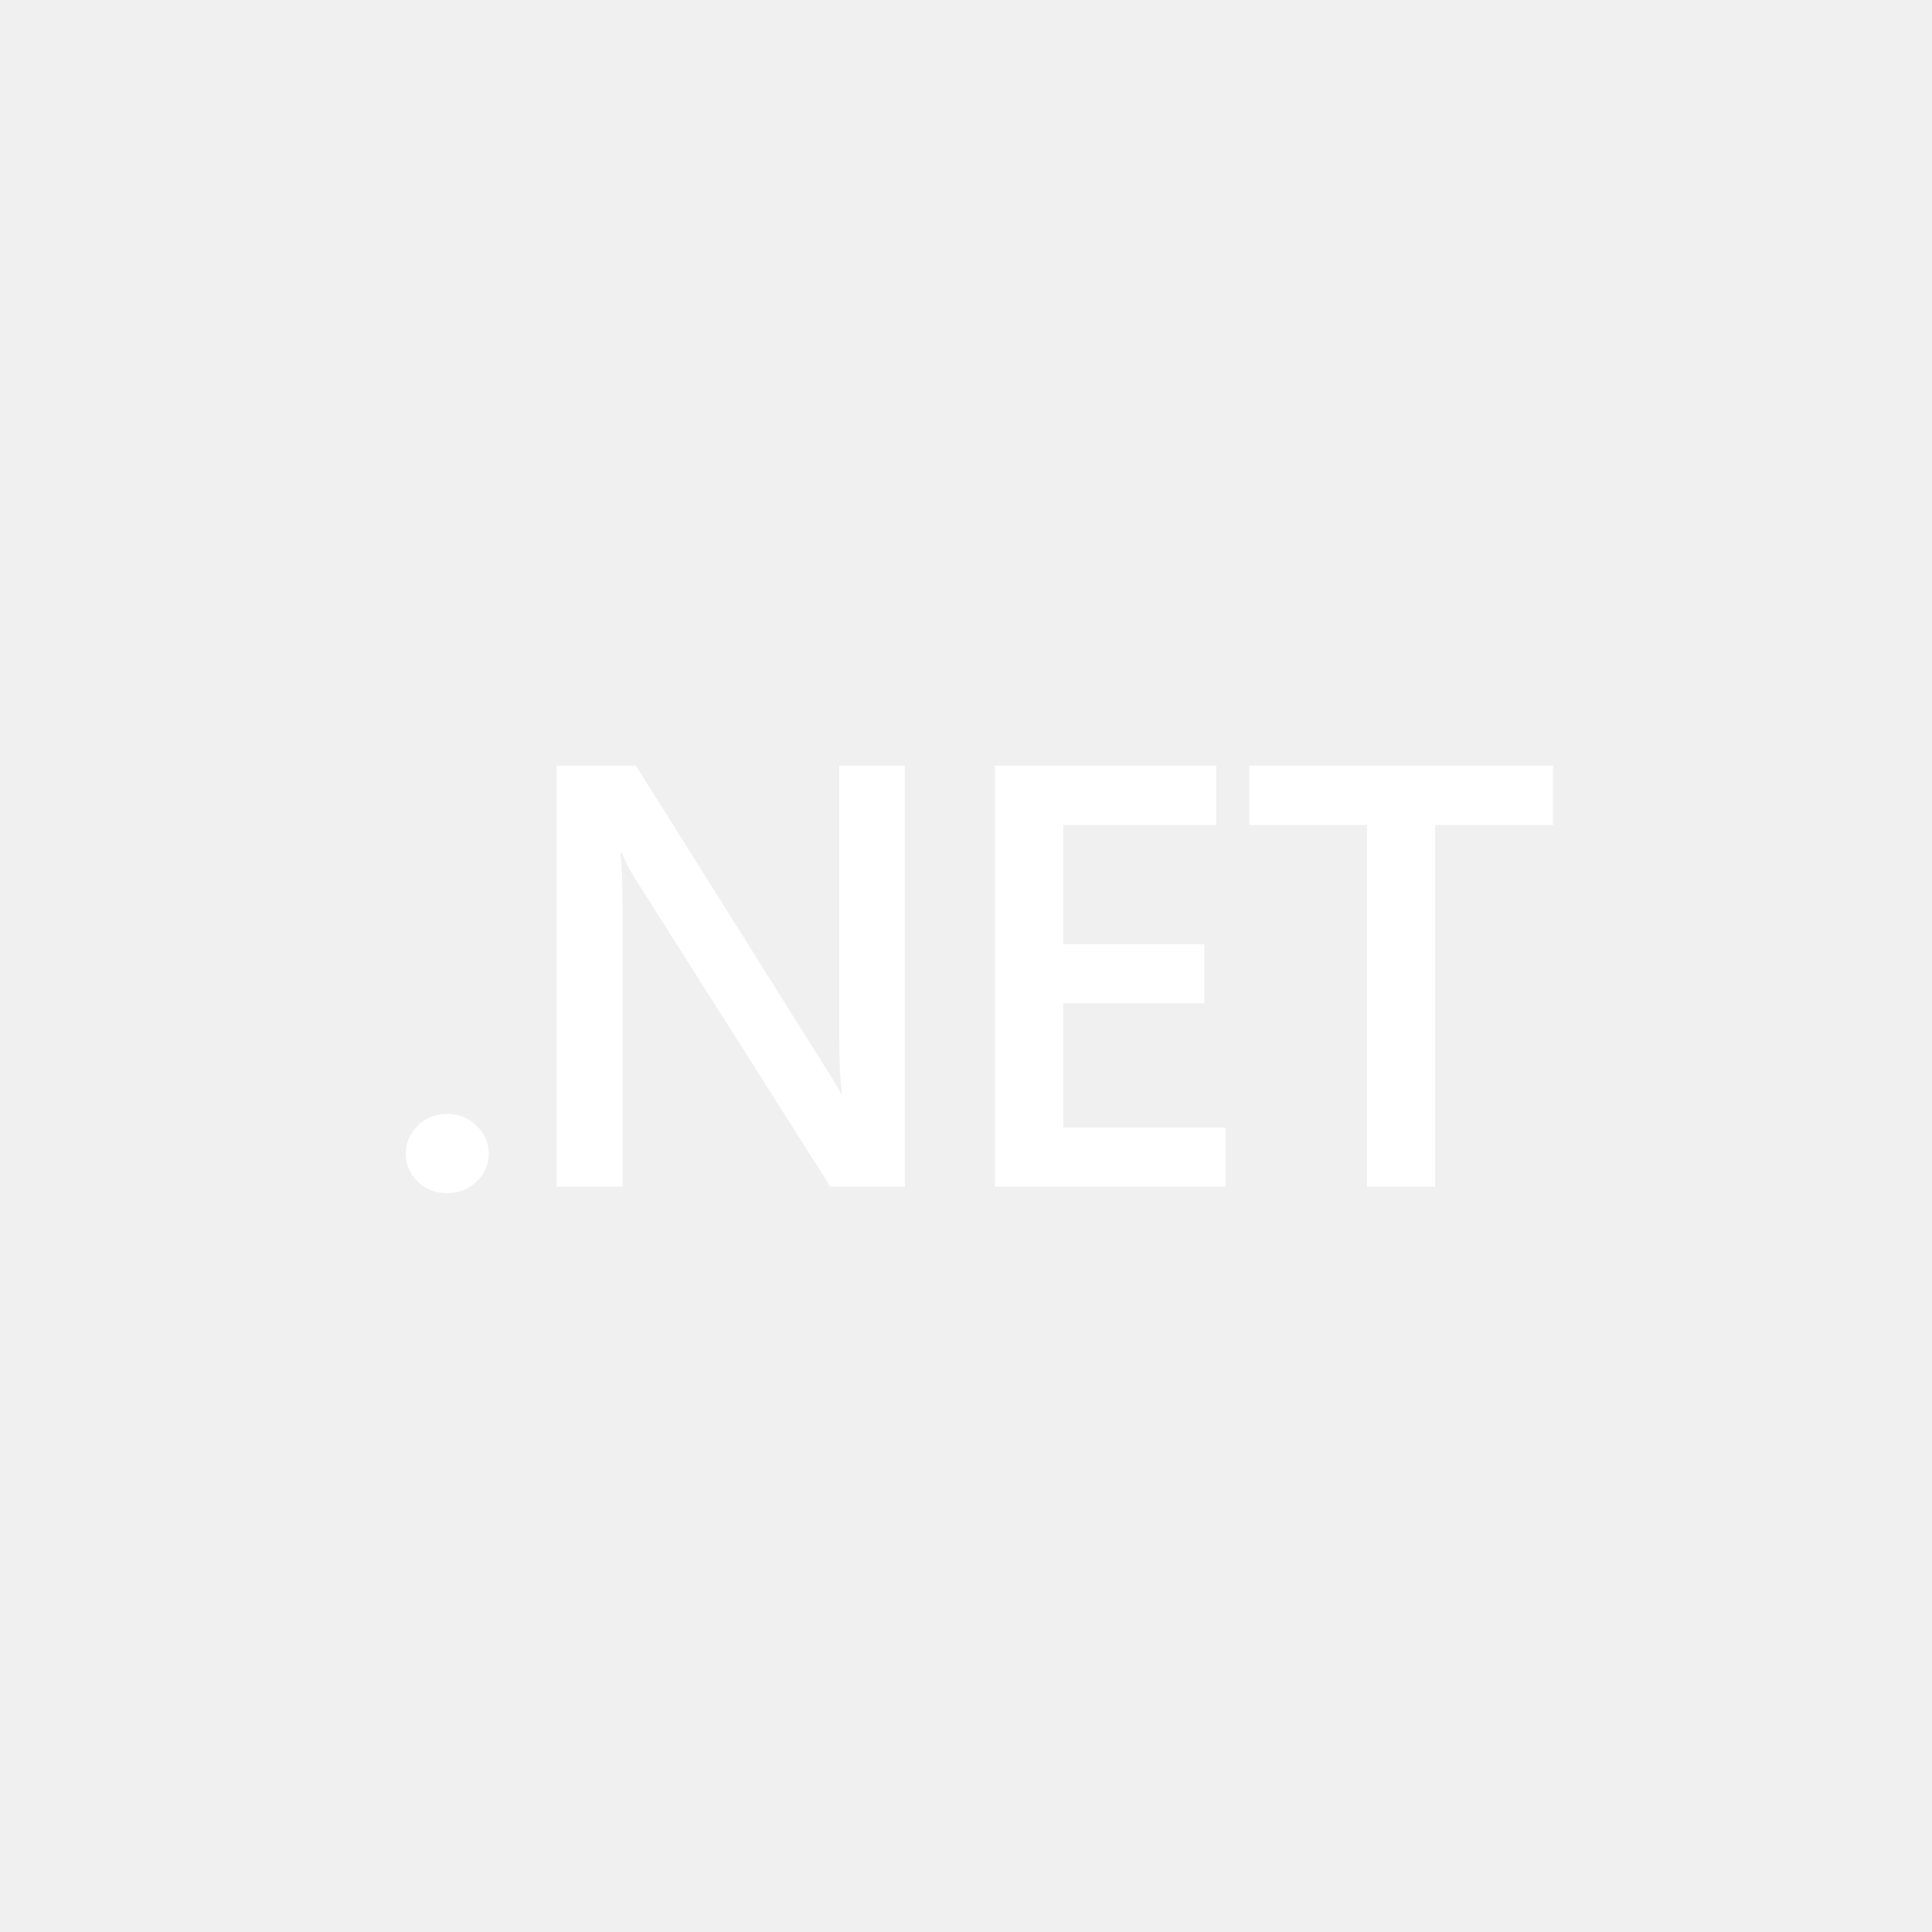
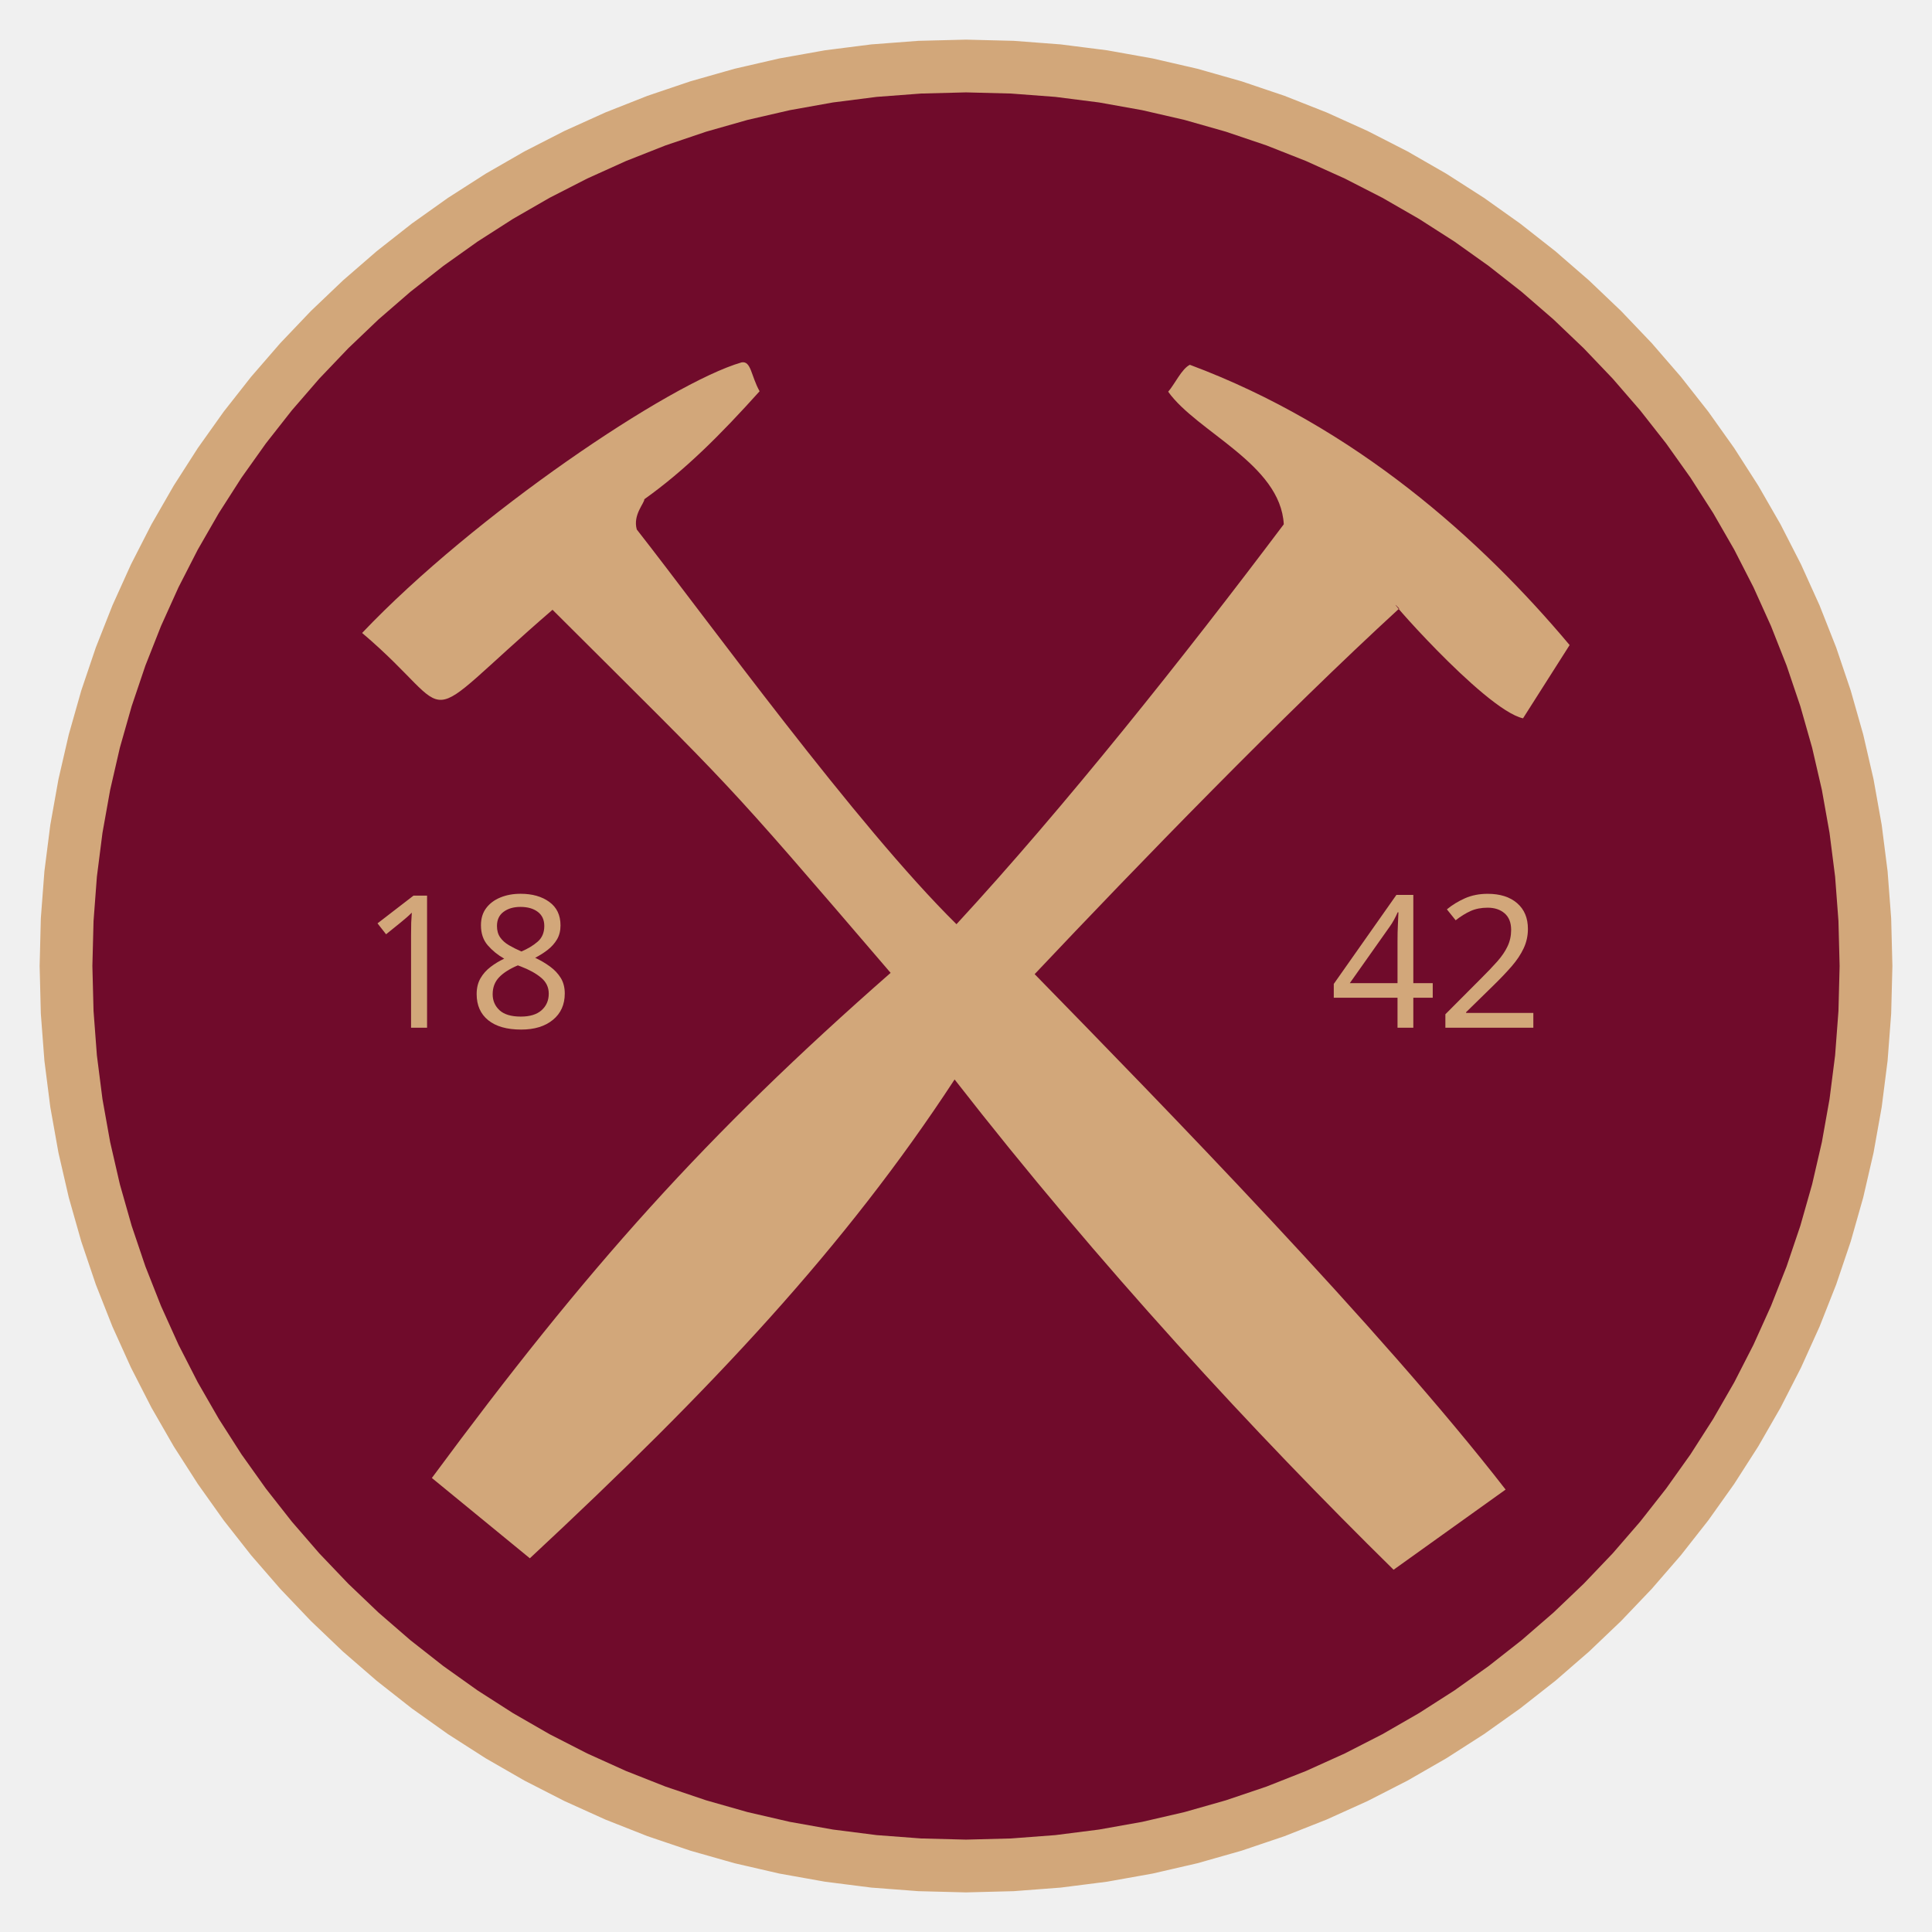
- <svg xmlns="http://www.w3.org/2000/svg" width="456" height="456" viewBox="0 0 456 456" version="1.1" xml:space="preserve" style="fill-rule:evenodd;clip-rule:evenodd;stroke-linejoin:round;stroke-miterlimit:2;">
-   <path d="m 105.5,281.609 c -2.703,0 -5.001,-0.9 -6.893,-2.702 -1.892,-1.848 -2.838,-4.042 -2.838,-6.582 0,-2.587 0.946,-4.804 2.838,-6.652 1.892,-1.848 4.19,-2.772 6.893,-2.772 2.748,0 5.068,0.924 6.96,2.772 1.937,1.848 2.906,4.064 2.906,6.652 0,2.54 -0.968,4.734 -2.906,6.582 -1.892,1.802 -4.212,2.702 -6.96,2.702 z" style="fill:#ffffff;fill-rule:nonzero;stroke-width:0.838" />
-   <path d="M 213.561,280.084 H 195.99 L 149.7,207.054 c -1.171,-1.848 -2.14,-3.765 -2.906,-5.751 h -0.406 c 0.361,2.125 0.541,6.675 0.541,13.65 v 65.132 h -15.543 v -99.36 h 18.719 l 44.737,71.298 c 1.892,2.957 3.109,4.989 3.649,6.098 h 0.27 c -0.45,-2.632 -0.676,-7.09 -0.676,-13.373 v -64.023 h 15.476 z" style="fill:#ffffff;fill-rule:nonzero;stroke-width:0.838" />
-   <path d="m 289.251,280.084 h -54.401 v -99.36 h 52.238 v 13.997 h -36.154 v 28.131 h 33.316 v 13.927 h -33.316 v 29.378 h 38.316 z" style="fill:#ffffff;fill-rule:nonzero;stroke-width:0.838" />
-   <path d="M 366.565,194.721 H 338.722 v 85.363 h -16.084 v -85.363 h -27.775 v -13.997 h 71.701 z" style="fill:#ffffff;fill-rule:nonzero;stroke-width:0.838" />
+ <svg xmlns="http://www.w3.org/2000/svg" xml:space="preserve" width="600px" height="600px" version="1.1" style="shape-rendering:geometricPrecision; text-rendering:geometricPrecision; image-rendering:optimizeQuality; fill-rule:evenodd; clip-rule:evenodd" viewBox="0 0 600 600">
+   <defs>
+     <font id="FontID0" horiz-adv-x="619" font-variant="normal" style="fill-rule:nonzero" font-style="normal" font-weight="400">
+       <font-face font-family="Stencil">
+         <font-face-src>
+           <font-face-name name="Stencil" />
+         </font-face-src>
+       </font-face>
+       <missing-glyph>
+         <path d="M0 0z" />
+       </missing-glyph>
+       <glyph unicode="1" horiz-adv-x="574" d="M381.979 666.958l0 -574.13c0,-12.826 2.487,-21.83 7.338,-27.503 2.652,-3.166 5.159,-5.159 7.482,-6.002 2.179,-0.822 9.846,-2.837 22.508,-6.167 15.828,-3.494 23.659,-12.498 23.659,-26.825 0,-8.489 -4.337,-15.334 -12.826,-20.494 -6.167,-3.844 -16.506,-5.838 -30.997,-5.838l-16.67 0 -187.978 0 -16.013 0c-14.656,0 -24.995,1.994 -30.833,5.838 -8.489,5.159 -12.662,12.004 -12.662,20.494 0,14.327 7.832,23.33 23.495,26.825 12.683,3.33 20,5.344 22.344,6.167 2.323,0.843 4.502,2.837 6.824,6.002 4.83,5.673 7.338,14.677 7.338,27.503l0 456.965c0,16.999 -1.665,29.497 -5.159,37.328 -3.515,7.832 -9.003,12.169 -16.506,13.176l-17.164 2.487c-15.499,2.179 -23.166,10.175 -23.166,23.515 0,10.483 4.83,18.664 14.656,24.481 5.015,2.672 15.005,4.337 30.504,5.344l203.826 10.833z" />
+       <glyph unicode="2" horiz-adv-x="574" d="M214.988 673.782l0 -51.984c-9.003,-1.829 -16.341,-4.666 -21.994,-8.181 -5.673,-3.659 -8.345,-7.153 -7.996,-10.833 0.658,-4.481 4.995,-9.497 12.991,-14.656 14.492,-10.01 24.995,-21.008 31.326,-32.662 6.495,-11.84 9.661,-26.002 9.661,-42.673 0,-24.666 -9.332,-45.982 -27.996,-63.989 -18.664,-17.842 -40.658,-26.825 -65.983,-26.825 -27.667,0 -50.669,9.497 -69.169,28.654 -18.5,18.993 -27.832,42.673 -27.832,71.162 0,26.66 7.996,51.655 24.173,74.657 16.157,23.166 37.986,41.501 65.654,54.842 17.657,8.489 43.331,15.992 77.165,22.488zm43.002 -51.984l0 53.485 13.155 -0.329c33.998,0 66.332,-5.673 97,-16.835 30.833,-11.326 56.486,-26.825 77,-46.66 34.492,-33.505 51.82,-75.829 51.82,-126.991 0,-43.988 -12.991,-83.002 -38.829,-117.001 -25.838,-34.163 -62.673,-60.659 -110.156,-79.981l-64.009 -25.345c-18.664,-7.482 -44.81,-20.494 -78.644,-39.158l-14.677 -8.16c-12.991,0 -25.653,-1.829 -37.657,-5.18 -12.004,-3.494 -29.497,-9.99 -52.169,-19.815 11.675,15.663 23.495,29.147 35.334,40.658 11.84,11.326 29.661,26.331 53.505,44.831 30.648,23.824 51.162,40.987 61.645,51.655 10.668,10.504 19.671,22.837 27.174,36.835 7.503,14.327 12.991,31.162 16.321,50.669 3.515,19.322 5.18,43.824 5.18,73.485 0,52.169 -4.502,87.339 -13.669,105.49 -3.659,7.174 -7.338,12.847 -11.49,16.67 -4.008,4.008 -9.682,7.832 -16.835,11.675zm234.968 -404.816c7.174,0.329 13.176,-2.672 17.842,-8.839 4.83,-6.167 7.174,-14.327 7.174,-24.317 0,-22.508 -6.002,-47.668 -17.842,-75.5 -11.84,-27.667 -26.167,-50.155 -42.837,-66.99 -14.327,-14.677 -31.984,-26.496 -53.156,-35.663 -21.172,-9.168 -41.172,-13.669 -60.165,-13.669 -22.837,0 -46.825,3.823 -72.334,11.326l-64.482 18.993c-36.177,10.504 -59.508,15.684 -70.34,15.684 -14.327,0 -29.497,-7.009 -45.324,-21.008 -10.154,-8.674 -17.821,-12.991 -23.001,-12.991 -7.503,0 -13.32,2.487 -17.328,7.318 -4.173,5.015 -6.167,12.004 -6.167,21.172 0,17.493 4.008,35.499 12.169,53.834 8.16,18.335 19.322,34.327 33.32,47.997 29.682,29.168 70.011,43.659 121.173,43.659 23.659,0 55.828,-3.823 96.158,-11.326 58.994,-11.182 97.494,-16.67 115.315,-16.67 15.663,0 27.174,3.823 34.677,11.655 2.652,3.001 4.666,6.352 6.167,10.175 1.501,3.659 3.33,10.504 5.653,20.165 3.515,15.992 11.347,24.337 23.33,24.995z" />
+       <glyph unicode="4" horiz-adv-x="573" d="M267.979 540.954l76.836 106.333c6.167,8.839 11.819,14.327 16.67,16.506 4.83,2.158 13.813,3.166 26.989,3.166l42.488 0c11.84,0 18.849,-2.179 21.008,-6.331 1.994,-4.337 3.001,-11.162 3.001,-20.679l0 -437.972 60.987 0c16.013,0 24.009,-7.832 24.009,-23.33 0,-16.485 -9.003,-24.666 -26.825,-24.666l-58.172 0 0 -61.81c0,-12.333 2.508,-21.501 7.338,-27.338 2.652,-3.001 5.159,-4.83 7.503,-5.673 2.158,-0.822 9.825,-2.837 22.488,-6.002 15.828,-3.659 23.659,-12.498 23.659,-26.825 0,-8.489 -4.317,-15.334 -12.826,-20.494 -6.167,-3.844 -16.67,-5.838 -31.491,-5.838l-16.177 0 -187.978 0 -16.013 0c-14.656,0 -24.995,1.994 -30.812,5.838 -8.51,5.159 -12.683,12.004 -12.683,20.494 0,14.327 7.832,23.166 23.515,26.825 12.333,3.166 19.651,5.18 22.159,6.002 2.323,0.843 4.666,2.672 6.989,5.673 4.851,5.838 7.338,15.005 7.338,27.338l0 448.784zm-37.986 -52.827l0 -72.478 -153.671 -213.672 153.671 0 0 -47.997 -170.835 0c-13.998,0 -23.495,2.179 -28.49,6.352 -5.18,4.317 -7.667,11.984 -7.667,23.495 0,13.998 5.488,28.654 16.67,43.988l7.318 10.175 183.004 250.137z" />
+       <glyph unicode="8" horiz-adv-x="574" d="M269.973 627.8c-13.484,-7.174 -22.323,-14.841 -26.146,-23.001 -3.844,-8.181 -5.838,-23.33 -5.838,-45.16l0 -135.007c0,-10.668 1.994,-20.987 5.838,-30.648 2.816,-6.68 6.167,-11.675 9.99,-15.17 3.659,-3.679 9.003,-6.845 16.157,-9.846l0 -51.162c-11.655,-4.666 -19.815,-10.997 -24.666,-19.157 -4.83,-7.996 -7.318,-19.671 -7.318,-34.656l0 -166.827c0,-13.011 2.158,-24.173 6.331,-33.67 2.672,-6.167 5.673,-10.668 9.332,-13.669 3.494,-3.001 8.839,-5.324 15.992,-7.338l0 -50.813 -9.661 0.493c-28.675,0 -58.007,3.494 -87.997,10.339 -18.335,4.152 -33.32,8.983 -45.324,14.327 -11.84,5.324 -23.33,12.662 -34.327,21.665 -36.835,30.997 -55.335,72.499 -55.335,124.483 0,29.003 5.838,55.499 17.328,79.672 11.675,23.988 28.161,43.988 49.662,60.001 12.004,8.983 24.666,16.485 37.842,22.323 13.32,6.002 31.326,12.333 54.163,19.157 -22.344,6.516 -39.836,12.683 -52.663,18.829 -12.847,6.002 -24.831,13.505 -36.013,22.672 -34.163,28.675 -51.327,67.175 -51.327,115.5 0,31.655 7.832,60.33 23.495,86.332 15.663,25.982 37.328,45.982 64.996,60.494 30.833,15.828 72.663,24.995 125.49,27.318l0 -47.483zm33.998 0l0 47.483c53.012,-2.323 94.842,-11.49 125.839,-27.318 27.482,-14.512 49.148,-34.512 64.831,-60.494 15.499,-26.002 23.33,-54.677 23.33,-86.332 0,-48.325 -16.999,-86.826 -51.162,-115.5 -11.182,-9.168 -23.001,-16.67 -35.848,-22.672 -12.826,-6.146 -30.319,-12.313 -52.478,-18.829 22.816,-6.824 40.658,-13.155 53.814,-19.157 13.176,-5.838 25.838,-13.34 37.842,-22.323 21.501,-16.013 37.986,-36.013 49.497,-60.001 11.49,-24.173 17.328,-50.669 17.328,-79.672 0,-51.984 -18.335,-93.486 -55.17,-124.483 -10.997,-9.332 -22.488,-16.835 -34.327,-22.159 -11.84,-5.344 -26.825,-10.01 -45.16,-13.834 -25.674,-5.509 -55.006,-9.003 -88.162,-10.339l-6.824 -0.493 0 50.813c7.153,2.014 12.498,4.337 15.992,7.338 3.659,3.001 6.66,7.503 9.332,13.669 4.173,9.497 6.331,20.658 6.331,33.67l0 166.827c0,2.981 -1.007,8.16 -3.166,15.499 -2.158,7.318 -4.173,13.155 -6.002,17.821 -2.672,4.83 -5.673,8.674 -9.332,11.675 -3.494,2.816 -9.003,5.817 -16.506,8.818l0 51.162c7.832,3.351 13.505,6.68 17.349,10.01 3.659,3.494 6.66,8.325 8.983,15.005 1.172,3.166 3.001,8.818 5.344,16.999 2.158,8.16 3.33,12.662 3.33,13.649l0 135.007c0,3.659 -1.007,9.497 -3.001,17.657l-5.324 26.989c-3.166,8.181 -12.004,16.013 -26.681,23.515z" />
+     </font>
+     <style type="text/css">
+    
+     @font-face { font-family:"Stencil";font-variant:normal;font-style:normal;font-weight:normal;src:url("#FontID0") format(svg)}
+     .fil0 {fill:#700B2B}
+     .fil2 {fill:#D2A77A}
+     .fil1 {fill:#D2A77A;fill-rule:nonzero}
+     .fnt0 {font-weight:normal;font-size:57.46px;font-family:'Stencil'}
+    
+   </style>
+   </defs>
+   <g id="Layer_x0020_1">
+     <g id="_3238741480240">
+       <g>
+         <path id="inner_x0020_circle" class="fil0" d="M300 20.5c-154.36,0 -279.5,125.14 -279.5,279.5 0,154.36 125.14,279.5 279.5,279.5 154.36,0 279.5,-125.14 279.5,-279.5 0,-154.36 -125.14,-279.5 -279.5,-279.5z" />
+         <path id="_1" class="fil1" d="M28.69 300l-16.38 0 0 0 0.37 -14.8 1.11 -14.6 1.83 -14.4 2.53 -14.17 3.21 -13.92 3.88 -13.66 4.52 -13.37 5.16 -13.07 5.76 -12.74 6.35 -12.41 6.93 -12.05 7.48 -11.67 8.02 -11.28 8.54 -10.86 9.05 -10.44 9.52 -9.99 9.99 -9.52 10.44 -9.05 10.86 -8.54 11.28 -8.02 11.67 -7.48 12.05 -6.93 12.41 -6.35 12.74 -5.76 13.07 -5.16 13.37 -4.52 13.66 -3.88 13.92 -3.21 14.17 -2.53 14.4 -1.83 14.6 -1.11 14.8 -0.37 0 16.38 -13.97 0.36 -13.78 1.04 -13.58 1.73 -13.36 2.39 -13.12 3.02 -12.87 3.66 -12.61 4.26 -12.31 4.86 -12.02 5.43 -11.7 5.99 -11.36 6.54 -11 7.05 -10.64 7.57 -10.25 8.05 -9.85 8.53 -9.42 8.99 -8.99 9.42 -8.53 9.85 -8.05 10.25 -7.57 10.64 -7.05 11 -6.54 11.36 -5.99 11.7 -5.43 12.02 -4.86 12.31 -4.26 12.61 -3.66 12.87 -3.02 13.12 -2.39 13.36 -1.73 13.58 -1.04 13.78 -0.36 13.97 0 0zm0 0c0,4.52 -3.67,8.19 -8.19,8.19 -4.53,0 -8.19,-3.67 -8.19,-8.19l16.38 0zm271.31 271.31l0 16.39 0 0 -14.8 -0.38 -14.6 -1.11 -14.4 -1.83 -14.17 -2.53 -13.92 -3.21 -13.66 -3.88 -13.37 -4.52 -13.07 -5.16 -12.74 -5.76 -12.41 -6.35 -12.05 -6.93 -11.67 -7.48 -11.28 -8.02 -10.86 -8.54 -10.44 -9.04 -9.99 -9.53 -9.52 -9.99 -9.05 -10.43 -8.54 -10.87 -8.02 -11.28 -7.48 -11.67 -6.93 -12.05 -6.35 -12.41 -5.76 -12.74 -5.16 -13.07 -4.52 -13.37 -3.88 -13.66 -3.21 -13.92 -2.53 -14.17 -1.83 -14.4 -1.11 -14.6 -0.37 -14.8 16.38 0 0.36 13.97 1.04 13.78 1.73 13.58 2.39 13.36 3.02 13.12 3.66 12.87 4.26 12.61 4.86 12.31 5.43 12.02 5.99 11.7 6.54 11.36 7.05 11.01 7.57 10.63 8.05 10.25 8.53 9.85 8.99 9.42 9.42 8.99 9.85 8.53 10.25 8.05 10.64 7.57 11 7.05 11.36 6.54 11.7 5.99 12.02 5.43 12.31 4.86 12.61 4.26 12.87 3.66 13.12 3.03 13.36 2.38 13.58 1.73 13.78 1.04 13.97 0.36 0 0zm0 0c4.52,0 8.19,3.67 8.19,8.19 0,4.53 -3.67,8.2 -8.19,8.2l0 -16.39zm271.31 -271.31l16.39 0 0 0 -0.38 14.8 -1.11 14.6 -1.83 14.4 -2.53 14.17 -3.21 13.92 -3.88 13.66 -4.52 13.37 -5.16 13.07 -5.76 12.74 -6.35 12.41 -6.93 12.05 -7.48 11.67 -8.02 11.28 -8.54 10.87 -9.04 10.43 -9.53 9.99 -9.99 9.53 -10.43 9.04 -10.87 8.54 -11.28 8.02 -11.67 7.48 -12.05 6.93 -12.41 6.35 -12.74 5.76 -13.07 5.16 -13.37 4.52 -13.66 3.88 -13.92 3.21 -14.17 2.53 -14.4 1.83 -14.6 1.11 -14.8 0.38 0 -16.39 13.97 -0.36 13.78 -1.04 13.58 -1.73 13.36 -2.38 13.12 -3.03 12.87 -3.66 12.61 -4.26 12.31 -4.86 12.02 -5.43 11.7 -5.99 11.36 -6.54 11.01 -7.05 10.63 -7.57 10.25 -8.05 9.85 -8.53 9.42 -8.99 8.99 -9.42 8.53 -9.85 8.05 -10.25 7.57 -10.63 7.05 -11.01 6.54 -11.36 5.99 -11.7 5.43 -12.02 4.86 -12.31 4.26 -12.61 3.66 -12.87 3.03 -13.12 2.38 -13.36 1.73 -13.58 1.04 -13.78 0.36 -13.97 0 0zm0 0c0,-4.52 3.67,-8.19 8.19,-8.19 4.53,0 8.2,3.67 8.2,8.19l-16.39 0zm-271.31 -271.31l0 -16.38 0 0 14.8 0.37 14.6 1.11 14.4 1.83 14.17 2.53 13.92 3.21 13.66 3.88 13.37 4.52 13.07 5.16 12.74 5.76 12.41 6.35 12.05 6.93 11.67 7.48 11.28 8.02 10.87 8.54 10.43 9.05 9.99 9.52 9.53 9.99 9.04 10.44 8.54 10.86 8.02 11.28 7.48 11.67 6.93 12.05 6.35 12.41 5.76 12.74 5.16 13.07 4.52 13.37 3.88 13.66 3.21 13.92 2.53 14.17 1.83 14.4 1.11 14.6 0.38 14.8 -16.39 0 -0.36 -13.97 -1.04 -13.78 -1.73 -13.58 -2.38 -13.36 -3.03 -13.12 -3.66 -12.87 -4.26 -12.61 -4.86 -12.31 -5.43 -12.02 -5.99 -11.7 -6.54 -11.36 -7.05 -11 -7.57 -10.64 -8.05 -10.25 -8.53 -9.85 -8.99 -9.42 -9.42 -8.99 -9.85 -8.53 -10.25 -8.05 -10.63 -7.57 -11.01 -7.05 -11.36 -6.54 -11.7 -5.99 -12.02 -5.43 -12.31 -4.86 -12.61 -4.26 -12.87 -3.66 -13.12 -3.02 -13.36 -2.39 -13.58 -1.73 -13.78 -1.04 -13.97 -0.36 0 0zm0 0c-4.52,0 -8.19,-3.67 -8.19,-8.19 0,-4.53 3.67,-8.19 8.19,-8.19l0 16.38z" />
+       </g>
+       <path id="hammers" class="fil2" d="M112.46 196.57c34.88,-36.7 95.49,-77.56 117.84,-84.03 2.99,-0.52 2.9,4.15 5.6,8.97 -12.11,13.48 -23.17,24.54 -35.8,33.53 0.1,1.16 -3.63,4.85 -2.34,9.4 21.68,27.65 68.23,91.99 99.28,122.58 33.53,-36.32 70.7,-83.05 101.65,-124.2 -1.01,-18.69 -26.95,-28.61 -35.9,-41.17 2.07,-2.38 4.18,-7.1 6.73,-8.36 51.32,19.13 90.5,54.32 117.94,87.04l-14.47 22.75c-12.26,-2.7 -46.26,-42.35 -38.45,-34.1 -35.74,32.76 -81.13,79.56 -113.22,113.55 39.52,40.47 107.41,109.96 146.26,160.07l-34.79 24.9c-42.96,-42.25 -91.37,-94.51 -136.33,-152.26 -34.04,52.03 -75.14,95.87 -131.91,148.7l-30.43 -24.94c48.32,-65.44 84.98,-106.43 142.47,-156.87 -53.75,-62.68 -47.41,-55.33 -105,-112.76 -44.37,38.29 -27.67,33.87 -59.13,7.2z" />
+       <g transform="matrix(1.0071 0 0 1 -190.035 19.1643)">
+         <text x="300" y="300" class="fil2 fnt0">18</text>
+       </g>
+       <g transform="matrix(1.0071 0 0 1 110.874 19.174)">
+         <text x="300" y="300" class="fil2 fnt0">42</text>
+       </g>
+     </g>
+   </g>
</svg>
